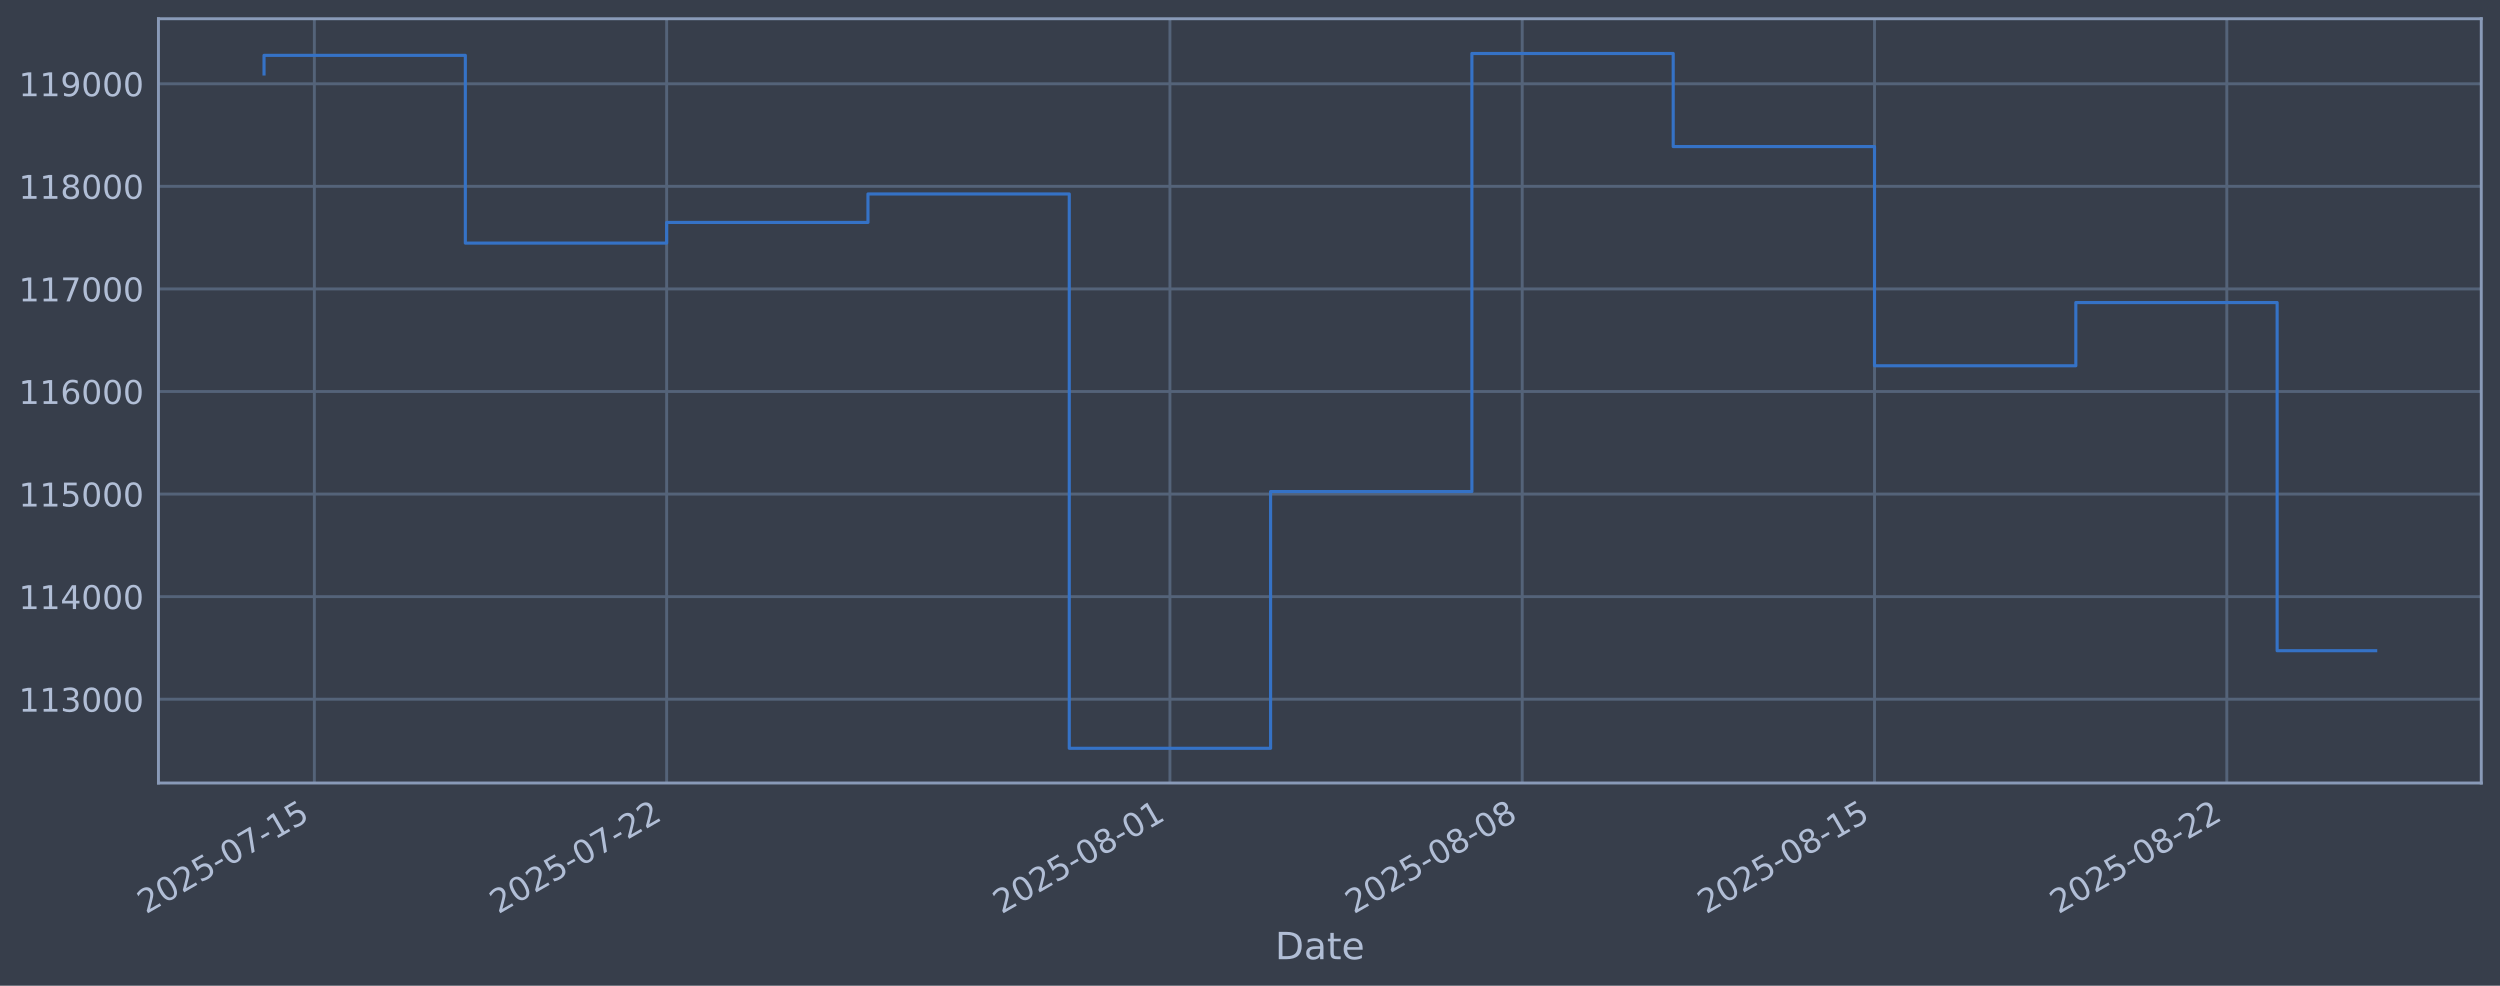
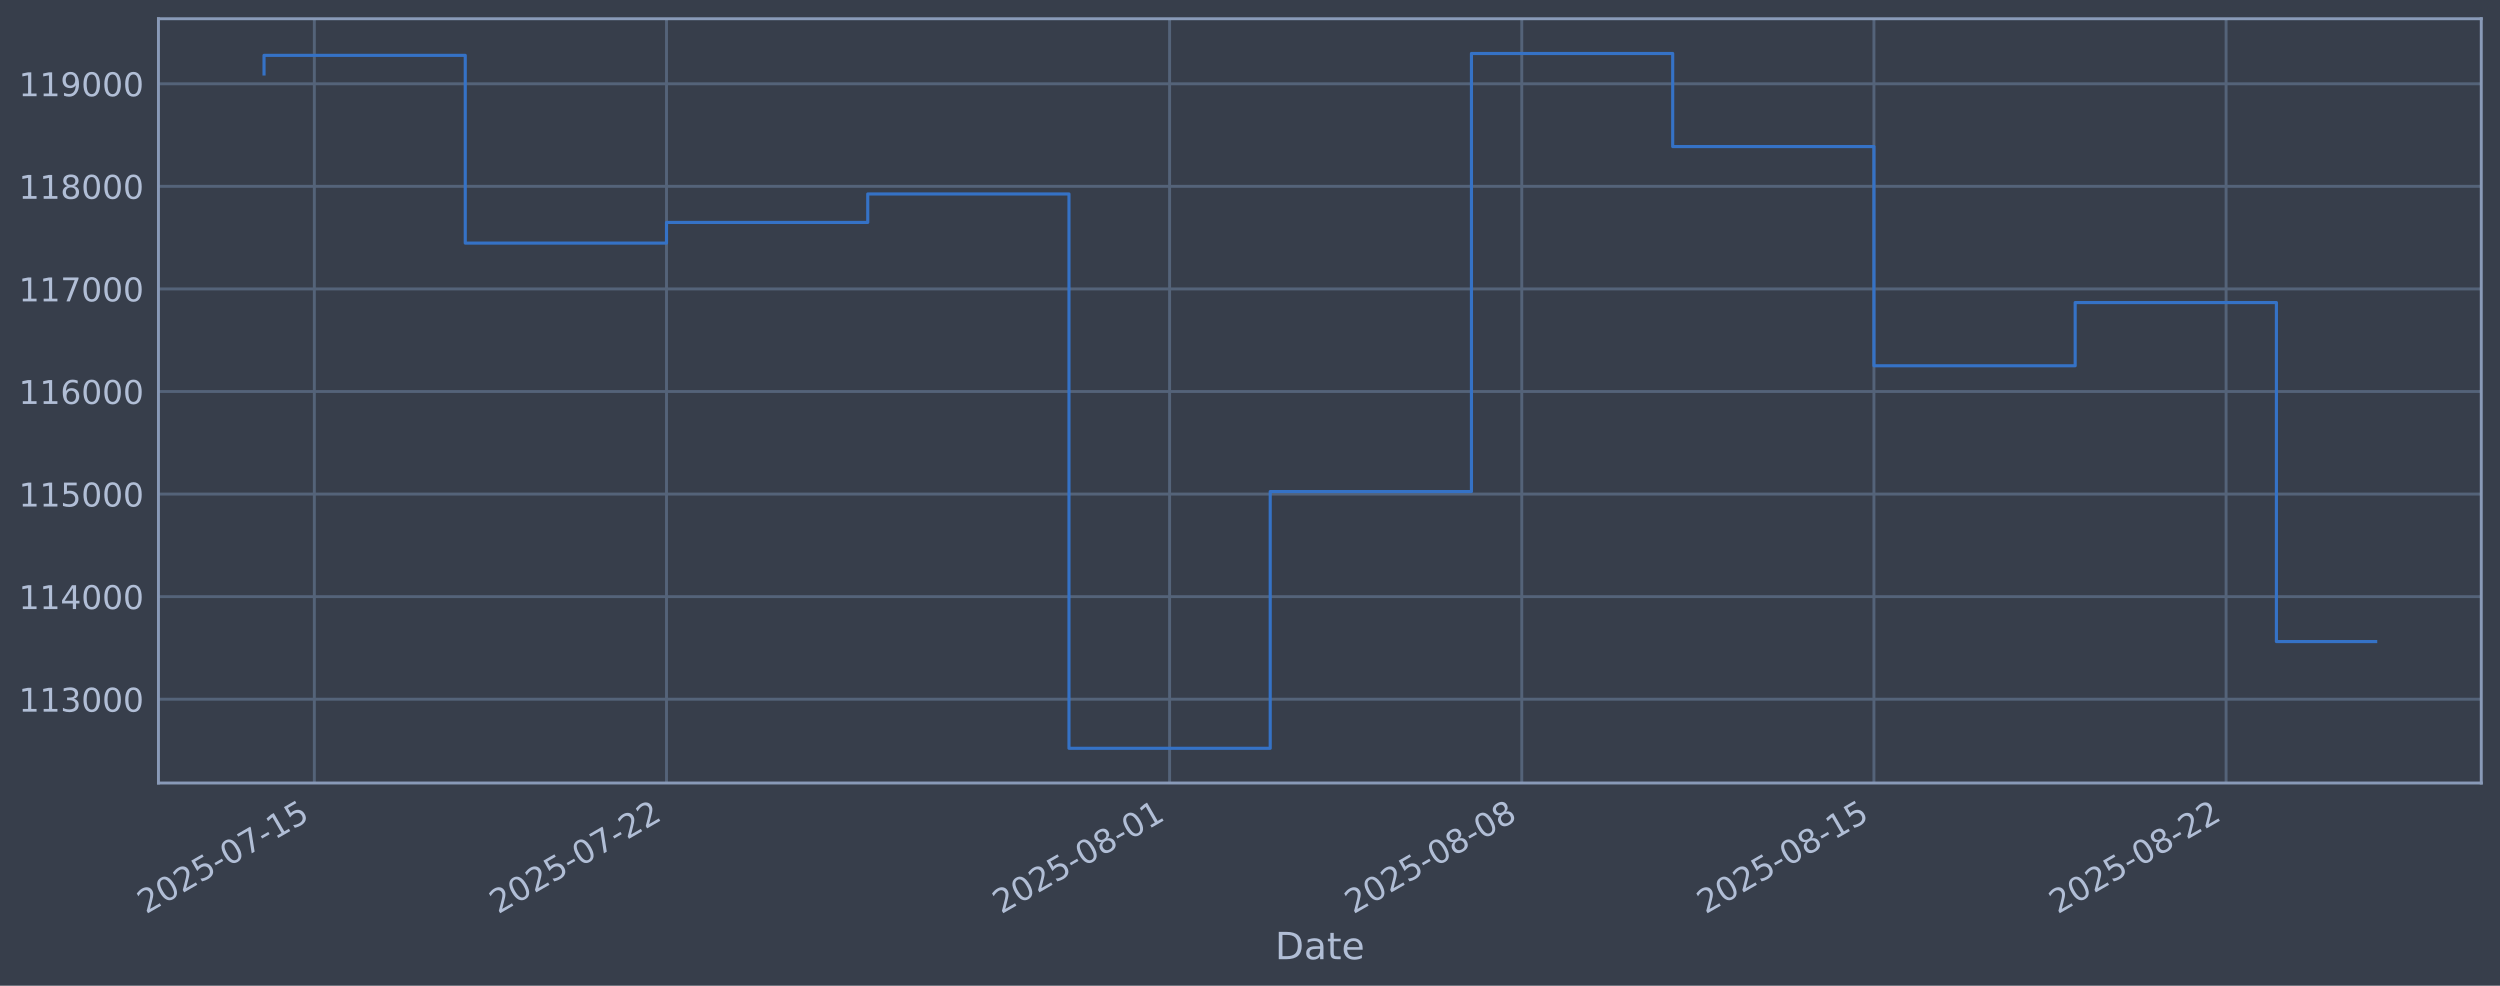
<svg xmlns="http://www.w3.org/2000/svg" xmlns:xlink="http://www.w3.org/1999/xlink" width="960.9pt" height="378.87pt" viewBox="0 0 960.9 378.87" version="1.1">
  <defs>
    <style type="text/css">*{stroke-linejoin: round; stroke-linecap: butt}</style>
  </defs>
  <g id="figure_1">
    <g id="patch_1">
      <path d="M 0 378.87  L 960.9 378.87  L 960.9 0  L 0 0  z " style="fill: #373e4b" />
    </g>
    <g id="axes_1">
      <g id="patch_2">
        <path d="M 60.901 300.96  L 953.701 300.96  L 953.701 7.2  L 60.901 7.2  z " style="fill: #373e4b" />
      </g>
      <g id="matplotlib.axis_1">
        <g id="xtick_1">
          <g id="line2d_1">
-             <path d="M 120.826 300.96  L 120.826 7.2  " clip-path="url(#pf5a057e831)" style="fill: none; stroke: #546379; stroke-width: 1.12; stroke-linecap: square" />
+             <path d="M 120.819 300.96  L 120.819 7.2  " clip-path="url(#p351a5617d9)" style="fill: none; stroke: #546379; stroke-width: 1.12; stroke-linecap: square" />
          </g>
          <g id="line2d_2" />
          <g id="text_1">
-             <g style="fill: #b1bed6" transform="translate(56.10072 351.4642) rotate(-30) scale(0.126 -0.126)">
+             <g style="fill: #b1bed6" transform="translate(56.09371 351.4642) rotate(-30) scale(0.126 -0.126)">
              <defs>
                <path id="DejaVuSans-32" d="M 1228 531  L 3431 531  L 3431 0  L 469 0  L 469 531  Q 828 903 1448 1529  Q 2069 2156 2228 2338  Q 2531 2678 2651 2914  Q 2772 3150 2772 3378  Q 2772 3750 2511 3984  Q 2250 4219 1831 4219  Q 1534 4219 1204 4116  Q 875 4013 500 3803  L 500 4441  Q 881 4594 1212 4672  Q 1544 4750 1819 4750  Q 2544 4750 2975 4387  Q 3406 4025 3406 3419  Q 3406 3131 3298 2873  Q 3191 2616 2906 2266  Q 2828 2175 2409 1742  Q 1991 1309 1228 531  z " transform="scale(0.015625)" />
                <path id="DejaVuSans-30" d="M 2034 4250  Q 1547 4250 1301 3770  Q 1056 3291 1056 2328  Q 1056 1369 1301 889  Q 1547 409 2034 409  Q 2525 409 2770 889  Q 3016 1369 3016 2328  Q 3016 3291 2770 3770  Q 2525 4250 2034 4250  z M 2034 4750  Q 2819 4750 3233 4129  Q 3647 3509 3647 2328  Q 3647 1150 3233 529  Q 2819 -91 2034 -91  Q 1250 -91 836 529  Q 422 1150 422 2328  Q 422 3509 836 4129  Q 1250 4750 2034 4750  z " transform="scale(0.015625)" />
                <path id="DejaVuSans-35" d="M 691 4666  L 3169 4666  L 3169 4134  L 1269 4134  L 1269 2991  Q 1406 3038 1543 3061  Q 1681 3084 1819 3084  Q 2600 3084 3056 2656  Q 3513 2228 3513 1497  Q 3513 744 3044 326  Q 2575 -91 1722 -91  Q 1428 -91 1123 -41  Q 819 9 494 109  L 494 744  Q 775 591 1075 516  Q 1375 441 1709 441  Q 2250 441 2565 725  Q 2881 1009 2881 1497  Q 2881 1984 2565 2268  Q 2250 2553 1709 2553  Q 1456 2553 1204 2497  Q 953 2441 691 2322  L 691 4666  z " transform="scale(0.015625)" />
                <path id="DejaVuSans-2d" d="M 313 2009  L 1997 2009  L 1997 1497  L 313 1497  L 313 2009  z " transform="scale(0.015625)" />
                <path id="DejaVuSans-37" d="M 525 4666  L 3525 4666  L 3525 4397  L 1831 0  L 1172 0  L 2766 4134  L 525 4134  L 525 4666  z " transform="scale(0.015625)" />
                <path id="DejaVuSans-31" d="M 794 531  L 1825 531  L 1825 4091  L 703 3866  L 703 4441  L 1819 4666  L 2450 4666  L 2450 531  L 3481 531  L 3481 0  L 794 0  L 794 531  z " transform="scale(0.015625)" />
              </defs>
              <use xlink:href="#DejaVuSans-32" />
              <use xlink:href="#DejaVuSans-30" transform="translate(63.62305 0)" />
              <use xlink:href="#DejaVuSans-32" transform="translate(127.2461 0)" />
              <use xlink:href="#DejaVuSans-35" transform="translate(190.8691 0)" />
              <use xlink:href="#DejaVuSans-2d" transform="translate(254.4922 0)" />
              <use xlink:href="#DejaVuSans-30" transform="translate(290.5762 0)" />
              <use xlink:href="#DejaVuSans-37" transform="translate(354.1992 0)" />
              <use xlink:href="#DejaVuSans-2d" transform="translate(417.8223 0)" />
              <use xlink:href="#DejaVuSans-31" transform="translate(453.9062 0)" />
              <use xlink:href="#DejaVuSans-35" transform="translate(517.5293 0)" />
            </g>
          </g>
        </g>
        <g id="xtick_2">
          <g id="line2d_3">
-             <path d="M 256.234 300.96  L 256.234 7.2  " clip-path="url(#pf5a057e831)" style="fill: none; stroke: #546379; stroke-width: 1.12; stroke-linecap: square" />
+             <path d="M 256.178 300.96  L 256.178 7.2  " clip-path="url(#p351a5617d9)" style="fill: none; stroke: #546379; stroke-width: 1.12; stroke-linecap: square" />
          </g>
          <g id="line2d_4" />
          <g id="text_2">
-             <g style="fill: #b1bed6" transform="translate(191.5081 351.4642) rotate(-30) scale(0.126 -0.126)">
+             <g style="fill: #b1bed6" transform="translate(191.452 351.4642) rotate(-30) scale(0.126 -0.126)">
              <use xlink:href="#DejaVuSans-32" />
              <use xlink:href="#DejaVuSans-30" transform="translate(63.62305 0)" />
              <use xlink:href="#DejaVuSans-32" transform="translate(127.2461 0)" />
              <use xlink:href="#DejaVuSans-35" transform="translate(190.8691 0)" />
              <use xlink:href="#DejaVuSans-2d" transform="translate(254.4922 0)" />
              <use xlink:href="#DejaVuSans-30" transform="translate(290.5762 0)" />
              <use xlink:href="#DejaVuSans-37" transform="translate(354.1992 0)" />
              <use xlink:href="#DejaVuSans-2d" transform="translate(417.8223 0)" />
              <use xlink:href="#DejaVuSans-32" transform="translate(453.9062 0)" />
              <use xlink:href="#DejaVuSans-32" transform="translate(517.5293 0)" />
            </g>
          </g>
        </g>
        <g id="xtick_3">
          <g id="line2d_5">
-             <path d="M 449.673 300.96  L 449.673 7.2  " clip-path="url(#pf5a057e831)" style="fill: none; stroke: #546379; stroke-width: 1.12; stroke-linecap: square" />
+             <path d="M 449.546 300.96  L 449.546 7.2  " clip-path="url(#p351a5617d9)" style="fill: none; stroke: #546379; stroke-width: 1.12; stroke-linecap: square" />
          </g>
          <g id="line2d_6" />
          <g id="text_3">
-             <g style="fill: #b1bed6" transform="translate(384.9472 351.4642) rotate(-30) scale(0.126 -0.126)">
+             <g style="fill: #b1bed6" transform="translate(384.821 351.4642) rotate(-30) scale(0.126 -0.126)">
              <defs>
                <path id="DejaVuSans-38" d="M 2034 2216  Q 1584 2216 1326 1975  Q 1069 1734 1069 1313  Q 1069 891 1326 650  Q 1584 409 2034 409  Q 2484 409 2743 651  Q 3003 894 3003 1313  Q 3003 1734 2745 1975  Q 2488 2216 2034 2216  z M 1403 2484  Q 997 2584 770 2862  Q 544 3141 544 3541  Q 544 4100 942 4425  Q 1341 4750 2034 4750  Q 2731 4750 3128 4425  Q 3525 4100 3525 3541  Q 3525 3141 3298 2862  Q 3072 2584 2669 2484  Q 3125 2378 3379 2068  Q 3634 1759 3634 1313  Q 3634 634 3220 271  Q 2806 -91 2034 -91  Q 1263 -91 848 271  Q 434 634 434 1313  Q 434 1759 690 2068  Q 947 2378 1403 2484  z M 1172 3481  Q 1172 3119 1398 2916  Q 1625 2713 2034 2713  Q 2441 2713 2670 2916  Q 2900 3119 2900 3481  Q 2900 3844 2670 4047  Q 2441 4250 2034 4250  Q 1625 4250 1398 4047  Q 1172 3844 1172 3481  z " transform="scale(0.015625)" />
              </defs>
              <use xlink:href="#DejaVuSans-32" />
              <use xlink:href="#DejaVuSans-30" transform="translate(63.62305 0)" />
              <use xlink:href="#DejaVuSans-32" transform="translate(127.2461 0)" />
              <use xlink:href="#DejaVuSans-35" transform="translate(190.8691 0)" />
              <use xlink:href="#DejaVuSans-2d" transform="translate(254.4922 0)" />
              <use xlink:href="#DejaVuSans-30" transform="translate(290.5762 0)" />
              <use xlink:href="#DejaVuSans-38" transform="translate(354.1992 0)" />
              <use xlink:href="#DejaVuSans-2d" transform="translate(417.8223 0)" />
              <use xlink:href="#DejaVuSans-30" transform="translate(453.9062 0)" />
              <use xlink:href="#DejaVuSans-31" transform="translate(517.5293 0)" />
            </g>
          </g>
        </g>
        <g id="xtick_4">
          <g id="line2d_7">
-             <path d="M 585.08 300.96  L 585.08 7.2  " clip-path="url(#pf5a057e831)" style="fill: none; stroke: #546379; stroke-width: 1.12; stroke-linecap: square" />
+             <path d="M 584.905 300.96  L 584.905 7.2  " clip-path="url(#p351a5617d9)" style="fill: none; stroke: #546379; stroke-width: 1.12; stroke-linecap: square" />
          </g>
          <g id="line2d_8" />
          <g id="text_4">
-             <g style="fill: #b1bed6" transform="translate(520.3546 351.4642) rotate(-30) scale(0.126 -0.126)">
+             <g style="fill: #b1bed6" transform="translate(520.1793 351.4642) rotate(-30) scale(0.126 -0.126)">
              <use xlink:href="#DejaVuSans-32" />
              <use xlink:href="#DejaVuSans-30" transform="translate(63.62305 0)" />
              <use xlink:href="#DejaVuSans-32" transform="translate(127.2461 0)" />
              <use xlink:href="#DejaVuSans-35" transform="translate(190.8691 0)" />
              <use xlink:href="#DejaVuSans-2d" transform="translate(254.4922 0)" />
              <use xlink:href="#DejaVuSans-30" transform="translate(290.5762 0)" />
              <use xlink:href="#DejaVuSans-38" transform="translate(354.1992 0)" />
              <use xlink:href="#DejaVuSans-2d" transform="translate(417.8223 0)" />
              <use xlink:href="#DejaVuSans-30" transform="translate(453.9062 0)" />
              <use xlink:href="#DejaVuSans-38" transform="translate(517.5293 0)" />
            </g>
          </g>
        </g>
        <g id="xtick_5">
          <g id="line2d_9">
-             <path d="M 720.487 300.96  L 720.487 7.2  " clip-path="url(#pf5a057e831)" style="fill: none; stroke: #546379; stroke-width: 1.12; stroke-linecap: square" />
+             <path d="M 720.263 300.96  L 720.263 7.2  " clip-path="url(#p351a5617d9)" style="fill: none; stroke: #546379; stroke-width: 1.12; stroke-linecap: square" />
          </g>
          <g id="line2d_10" />
          <g id="text_5">
-             <g style="fill: #b1bed6" transform="translate(655.7619 351.4642) rotate(-30) scale(0.126 -0.126)">
+             <g style="fill: #b1bed6" transform="translate(655.5375 351.4642) rotate(-30) scale(0.126 -0.126)">
              <use xlink:href="#DejaVuSans-32" />
              <use xlink:href="#DejaVuSans-30" transform="translate(63.62305 0)" />
              <use xlink:href="#DejaVuSans-32" transform="translate(127.2461 0)" />
              <use xlink:href="#DejaVuSans-35" transform="translate(190.8691 0)" />
              <use xlink:href="#DejaVuSans-2d" transform="translate(254.4922 0)" />
              <use xlink:href="#DejaVuSans-30" transform="translate(290.5762 0)" />
              <use xlink:href="#DejaVuSans-38" transform="translate(354.1992 0)" />
              <use xlink:href="#DejaVuSans-2d" transform="translate(417.8223 0)" />
              <use xlink:href="#DejaVuSans-31" transform="translate(453.9062 0)" />
              <use xlink:href="#DejaVuSans-35" transform="translate(517.5293 0)" />
            </g>
          </g>
        </g>
        <g id="xtick_6">
          <g id="line2d_11">
-             <path d="M 855.895 300.96  L 855.895 7.2  " clip-path="url(#pf5a057e831)" style="fill: none; stroke: #546379; stroke-width: 1.12; stroke-linecap: square" />
+             <path d="M 855.621 300.96  L 855.621 7.2  " clip-path="url(#p351a5617d9)" style="fill: none; stroke: #546379; stroke-width: 1.12; stroke-linecap: square" />
          </g>
          <g id="line2d_12" />
          <g id="text_6">
-             <g style="fill: #b1bed6" transform="translate(791.1693 351.4642) rotate(-30) scale(0.126 -0.126)">
+             <g style="fill: #b1bed6" transform="translate(790.8958 351.4642) rotate(-30) scale(0.126 -0.126)">
              <use xlink:href="#DejaVuSans-32" />
              <use xlink:href="#DejaVuSans-30" transform="translate(63.62305 0)" />
              <use xlink:href="#DejaVuSans-32" transform="translate(127.2461 0)" />
              <use xlink:href="#DejaVuSans-35" transform="translate(190.8691 0)" />
              <use xlink:href="#DejaVuSans-2d" transform="translate(254.4922 0)" />
              <use xlink:href="#DejaVuSans-30" transform="translate(290.5762 0)" />
              <use xlink:href="#DejaVuSans-38" transform="translate(354.1992 0)" />
              <use xlink:href="#DejaVuSans-2d" transform="translate(417.8223 0)" />
              <use xlink:href="#DejaVuSans-32" transform="translate(453.9062 0)" />
              <use xlink:href="#DejaVuSans-32" transform="translate(517.5293 0)" />
            </g>
          </g>
        </g>
        <g id="text_7">
          <g style="fill: #b1bed6" transform="translate(490.0914 368.6753) scale(0.144 -0.144)">
            <defs>
              <path id="DejaVuSans-44" d="M 1259 4147  L 1259 519  L 2022 519  Q 2988 519 3436 956  Q 3884 1394 3884 2338  Q 3884 3275 3436 3711  Q 2988 4147 2022 4147  L 1259 4147  z M 628 4666  L 1925 4666  Q 3281 4666 3915 4102  Q 4550 3538 4550 2338  Q 4550 1131 3912 565  Q 3275 0 1925 0  L 628 0  L 628 4666  z " transform="scale(0.015625)" />
              <path id="DejaVuSans-61" d="M 2194 1759  Q 1497 1759 1228 1600  Q 959 1441 959 1056  Q 959 750 1161 570  Q 1363 391 1709 391  Q 2188 391 2477 730  Q 2766 1069 2766 1631  L 2766 1759  L 2194 1759  z M 3341 1997  L 3341 0  L 2766 0  L 2766 531  Q 2569 213 2275 61  Q 1981 -91 1556 -91  Q 1019 -91 701 211  Q 384 513 384 1019  Q 384 1609 779 1909  Q 1175 2209 1959 2209  L 2766 2209  L 2766 2266  Q 2766 2663 2505 2880  Q 2244 3097 1772 3097  Q 1472 3097 1187 3025  Q 903 2953 641 2809  L 641 3341  Q 956 3463 1253 3523  Q 1550 3584 1831 3584  Q 2591 3584 2966 3190  Q 3341 2797 3341 1997  z " transform="scale(0.015625)" />
              <path id="DejaVuSans-74" d="M 1172 4494  L 1172 3500  L 2356 3500  L 2356 3053  L 1172 3053  L 1172 1153  Q 1172 725 1289 603  Q 1406 481 1766 481  L 2356 481  L 2356 0  L 1766 0  Q 1100 0 847 248  Q 594 497 594 1153  L 594 3053  L 172 3053  L 172 3500  L 594 3500  L 594 4494  L 1172 4494  z " transform="scale(0.015625)" />
              <path id="DejaVuSans-65" d="M 3597 1894  L 3597 1613  L 953 1613  Q 991 1019 1311 708  Q 1631 397 2203 397  Q 2534 397 2845 478  Q 3156 559 3463 722  L 3463 178  Q 3153 47 2828 -22  Q 2503 -91 2169 -91  Q 1331 -91 842 396  Q 353 884 353 1716  Q 353 2575 817 3079  Q 1281 3584 2069 3584  Q 2775 3584 3186 3129  Q 3597 2675 3597 1894  z M 3022 2063  Q 3016 2534 2758 2815  Q 2500 3097 2075 3097  Q 1594 3097 1305 2825  Q 1016 2553 972 2059  L 3022 2063  z " transform="scale(0.015625)" />
            </defs>
            <use xlink:href="#DejaVuSans-44" />
            <use xlink:href="#DejaVuSans-61" transform="translate(77.00195 0)" />
            <use xlink:href="#DejaVuSans-74" transform="translate(138.2812 0)" />
            <use xlink:href="#DejaVuSans-65" transform="translate(177.4902 0)" />
          </g>
        </g>
      </g>
      <g id="matplotlib.axis_2">
        <g id="ytick_1">
          <g id="line2d_13">
-             <path d="M 60.901 268.75  L 953.701 268.75  " clip-path="url(#pf5a057e831)" style="fill: none; stroke: #546379; stroke-width: 1.12; stroke-linecap: square" />
+             <path d="M 60.901 268.75  L 953.701 268.75  " clip-path="url(#p351a5617d9)" style="fill: none; stroke: #546379; stroke-width: 1.12; stroke-linecap: square" />
          </g>
          <g id="line2d_14" />
          <g id="text_8">
            <g style="fill: #b1bed6" transform="translate(7.2 273.5373) scale(0.126 -0.126)">
              <defs>
                <path id="DejaVuSans-33" d="M 2597 2516  Q 3050 2419 3304 2112  Q 3559 1806 3559 1356  Q 3559 666 3084 287  Q 2609 -91 1734 -91  Q 1441 -91 1130 -33  Q 819 25 488 141  L 488 750  Q 750 597 1062 519  Q 1375 441 1716 441  Q 2309 441 2620 675  Q 2931 909 2931 1356  Q 2931 1769 2642 2001  Q 2353 2234 1838 2234  L 1294 2234  L 1294 2753  L 1863 2753  Q 2328 2753 2575 2939  Q 2822 3125 2822 3475  Q 2822 3834 2567 4026  Q 2313 4219 1838 4219  Q 1578 4219 1281 4162  Q 984 4106 628 3988  L 628 4550  Q 988 4650 1302 4700  Q 1616 4750 1894 4750  Q 2613 4750 3031 4423  Q 3450 4097 3450 3541  Q 3450 3153 3228 2886  Q 3006 2619 2597 2516  z " transform="scale(0.015625)" />
              </defs>
              <use xlink:href="#DejaVuSans-31" />
              <use xlink:href="#DejaVuSans-31" transform="translate(63.62305 0)" />
              <use xlink:href="#DejaVuSans-33" transform="translate(127.2461 0)" />
              <use xlink:href="#DejaVuSans-30" transform="translate(190.8691 0)" />
              <use xlink:href="#DejaVuSans-30" transform="translate(254.4922 0)" />
              <use xlink:href="#DejaVuSans-30" transform="translate(318.1152 0)" />
            </g>
          </g>
        </g>
        <g id="ytick_2">
          <g id="line2d_15">
-             <path d="M 60.901 229.325  L 953.701 229.325  " clip-path="url(#pf5a057e831)" style="fill: none; stroke: #546379; stroke-width: 1.12; stroke-linecap: square" />
+             <path d="M 60.901 229.325  L 953.701 229.325  " clip-path="url(#p351a5617d9)" style="fill: none; stroke: #546379; stroke-width: 1.12; stroke-linecap: square" />
          </g>
          <g id="line2d_16" />
          <g id="text_9">
            <g style="fill: #b1bed6" transform="translate(7.2 234.1122) scale(0.126 -0.126)">
              <defs>
                <path id="DejaVuSans-34" d="M 2419 4116  L 825 1625  L 2419 1625  L 2419 4116  z M 2253 4666  L 3047 4666  L 3047 1625  L 3713 1625  L 3713 1100  L 3047 1100  L 3047 0  L 2419 0  L 2419 1100  L 313 1100  L 313 1709  L 2253 4666  z " transform="scale(0.015625)" />
              </defs>
              <use xlink:href="#DejaVuSans-31" />
              <use xlink:href="#DejaVuSans-31" transform="translate(63.62305 0)" />
              <use xlink:href="#DejaVuSans-34" transform="translate(127.2461 0)" />
              <use xlink:href="#DejaVuSans-30" transform="translate(190.8691 0)" />
              <use xlink:href="#DejaVuSans-30" transform="translate(254.4922 0)" />
              <use xlink:href="#DejaVuSans-30" transform="translate(318.1152 0)" />
            </g>
          </g>
        </g>
        <g id="ytick_3">
          <g id="line2d_17">
-             <path d="M 60.901 189.9  L 953.701 189.9  " clip-path="url(#pf5a057e831)" style="fill: none; stroke: #546379; stroke-width: 1.12; stroke-linecap: square" />
+             <path d="M 60.901 189.9  L 953.701 189.9  " clip-path="url(#p351a5617d9)" style="fill: none; stroke: #546379; stroke-width: 1.12; stroke-linecap: square" />
          </g>
          <g id="line2d_18" />
          <g id="text_10">
            <g style="fill: #b1bed6" transform="translate(7.2 194.6871) scale(0.126 -0.126)">
              <use xlink:href="#DejaVuSans-31" />
              <use xlink:href="#DejaVuSans-31" transform="translate(63.62305 0)" />
              <use xlink:href="#DejaVuSans-35" transform="translate(127.2461 0)" />
              <use xlink:href="#DejaVuSans-30" transform="translate(190.8691 0)" />
              <use xlink:href="#DejaVuSans-30" transform="translate(254.4922 0)" />
              <use xlink:href="#DejaVuSans-30" transform="translate(318.1152 0)" />
            </g>
          </g>
        </g>
        <g id="ytick_4">
          <g id="line2d_19">
-             <path d="M 60.901 150.475  L 953.701 150.475  " clip-path="url(#pf5a057e831)" style="fill: none; stroke: #546379; stroke-width: 1.12; stroke-linecap: square" />
+             <path d="M 60.901 150.475  L 953.701 150.475  " clip-path="url(#p351a5617d9)" style="fill: none; stroke: #546379; stroke-width: 1.12; stroke-linecap: square" />
          </g>
          <g id="line2d_20" />
          <g id="text_11">
            <g style="fill: #b1bed6" transform="translate(7.2 155.262) scale(0.126 -0.126)">
              <defs>
                <path id="DejaVuSans-36" d="M 2113 2584  Q 1688 2584 1439 2293  Q 1191 2003 1191 1497  Q 1191 994 1439 701  Q 1688 409 2113 409  Q 2538 409 2786 701  Q 3034 994 3034 1497  Q 3034 2003 2786 2293  Q 2538 2584 2113 2584  z M 3366 4563  L 3366 3988  Q 3128 4100 2886 4159  Q 2644 4219 2406 4219  Q 1781 4219 1451 3797  Q 1122 3375 1075 2522  Q 1259 2794 1537 2939  Q 1816 3084 2150 3084  Q 2853 3084 3261 2657  Q 3669 2231 3669 1497  Q 3669 778 3244 343  Q 2819 -91 2113 -91  Q 1303 -91 875 529  Q 447 1150 447 2328  Q 447 3434 972 4092  Q 1497 4750 2381 4750  Q 2619 4750 2861 4703  Q 3103 4656 3366 4563  z " transform="scale(0.015625)" />
              </defs>
              <use xlink:href="#DejaVuSans-31" />
              <use xlink:href="#DejaVuSans-31" transform="translate(63.62305 0)" />
              <use xlink:href="#DejaVuSans-36" transform="translate(127.2461 0)" />
              <use xlink:href="#DejaVuSans-30" transform="translate(190.8691 0)" />
              <use xlink:href="#DejaVuSans-30" transform="translate(254.4922 0)" />
              <use xlink:href="#DejaVuSans-30" transform="translate(318.1152 0)" />
            </g>
          </g>
        </g>
        <g id="ytick_5">
          <g id="line2d_21">
-             <path d="M 60.901 111.05  L 953.701 111.05  " clip-path="url(#pf5a057e831)" style="fill: none; stroke: #546379; stroke-width: 1.12; stroke-linecap: square" />
+             <path d="M 60.901 111.05  L 953.701 111.05  " clip-path="url(#p351a5617d9)" style="fill: none; stroke: #546379; stroke-width: 1.12; stroke-linecap: square" />
          </g>
          <g id="line2d_22" />
          <g id="text_12">
            <g style="fill: #b1bed6" transform="translate(7.2 115.8369) scale(0.126 -0.126)">
              <use xlink:href="#DejaVuSans-31" />
              <use xlink:href="#DejaVuSans-31" transform="translate(63.62305 0)" />
              <use xlink:href="#DejaVuSans-37" transform="translate(127.2461 0)" />
              <use xlink:href="#DejaVuSans-30" transform="translate(190.8691 0)" />
              <use xlink:href="#DejaVuSans-30" transform="translate(254.4922 0)" />
              <use xlink:href="#DejaVuSans-30" transform="translate(318.1152 0)" />
            </g>
          </g>
        </g>
        <g id="ytick_6">
          <g id="line2d_23">
-             <path d="M 60.901 71.625  L 953.701 71.625  " clip-path="url(#pf5a057e831)" style="fill: none; stroke: #546379; stroke-width: 1.12; stroke-linecap: square" />
+             <path d="M 60.901 71.625  L 953.701 71.625  " clip-path="url(#p351a5617d9)" style="fill: none; stroke: #546379; stroke-width: 1.12; stroke-linecap: square" />
          </g>
          <g id="line2d_24" />
          <g id="text_13">
            <g style="fill: #b1bed6" transform="translate(7.2 76.4118) scale(0.126 -0.126)">
              <use xlink:href="#DejaVuSans-31" />
              <use xlink:href="#DejaVuSans-31" transform="translate(63.62305 0)" />
              <use xlink:href="#DejaVuSans-38" transform="translate(127.2461 0)" />
              <use xlink:href="#DejaVuSans-30" transform="translate(190.8691 0)" />
              <use xlink:href="#DejaVuSans-30" transform="translate(254.4922 0)" />
              <use xlink:href="#DejaVuSans-30" transform="translate(318.1152 0)" />
            </g>
          </g>
        </g>
        <g id="ytick_7">
          <g id="line2d_25">
-             <path d="M 60.901 32.2  L 953.701 32.2  " clip-path="url(#pf5a057e831)" style="fill: none; stroke: #546379; stroke-width: 1.12; stroke-linecap: square" />
+             <path d="M 60.901 32.2  L 953.701 32.2  " clip-path="url(#p351a5617d9)" style="fill: none; stroke: #546379; stroke-width: 1.12; stroke-linecap: square" />
          </g>
          <g id="line2d_26" />
          <g id="text_14">
            <g style="fill: #b1bed6" transform="translate(7.2 36.9867) scale(0.126 -0.126)">
              <defs>
                <path id="DejaVuSans-39" d="M 703 97  L 703 672  Q 941 559 1184 500  Q 1428 441 1663 441  Q 2288 441 2617 861  Q 2947 1281 2994 2138  Q 2813 1869 2534 1725  Q 2256 1581 1919 1581  Q 1219 1581 811 2004  Q 403 2428 403 3163  Q 403 3881 828 4315  Q 1253 4750 1959 4750  Q 2769 4750 3195 4129  Q 3622 3509 3622 2328  Q 3622 1225 3098 567  Q 2575 -91 1691 -91  Q 1453 -91 1209 -44  Q 966 3 703 97  z M 1959 2075  Q 2384 2075 2632 2365  Q 2881 2656 2881 3163  Q 2881 3666 2632 3958  Q 2384 4250 1959 4250  Q 1534 4250 1286 3958  Q 1038 3666 1038 3163  Q 1038 2656 1286 2365  Q 1534 2075 1959 2075  z " transform="scale(0.015625)" />
              </defs>
              <use xlink:href="#DejaVuSans-31" />
              <use xlink:href="#DejaVuSans-31" transform="translate(63.62305 0)" />
              <use xlink:href="#DejaVuSans-39" transform="translate(127.2461 0)" />
              <use xlink:href="#DejaVuSans-30" transform="translate(190.8691 0)" />
              <use xlink:href="#DejaVuSans-30" transform="translate(254.4922 0)" />
              <use xlink:href="#DejaVuSans-30" transform="translate(318.1152 0)" />
            </g>
          </g>
        </g>
      </g>
      <g id="line2d_27">
-         <path d="M 101.482 28.439  L 101.482 21.285  L 178.858 21.285  L 178.858 93.435  L 256.234 93.435  L 256.234 85.489  L 333.609 85.489  L 333.609 74.56  L 410.985 74.56  L 410.985 287.607  L 488.361 287.607  L 488.361 188.936  L 565.736 188.936  L 565.736 20.553  L 643.112 20.553  L 643.112 56.332  L 720.487 56.332  L 720.487 140.575  L 797.863 140.575  L 797.863 116.295  L 875.239 116.295  L 875.239 250.105  L 913.119 250.105  " clip-path="url(#pf5a057e831)" style="fill: none; stroke: #3572c6; stroke-width: 1.2; stroke-linecap: square" />
+         <path d="M 101.482 28.439  L 101.482 21.285  L 178.83 21.285  L 178.83 93.435  L 256.178 93.435  L 256.178 85.489  L 333.525 85.489  L 333.525 74.56  L 410.873 74.56  L 410.873 287.607  L 488.22 287.607  L 488.22 188.936  L 565.568 188.936  L 565.568 20.553  L 642.915 20.553  L 642.915 56.332  L 720.263 56.332  L 720.263 140.575  L 797.611 140.575  L 797.611 116.295  L 874.958 116.295  L 874.958 246.59  L 913.119 246.59  " clip-path="url(#p351a5617d9)" style="fill: none; stroke: #3572c6; stroke-width: 1.2; stroke-linecap: square" />
      </g>
      <g id="patch_3">
        <path d="M 60.901 300.96  L 60.901 7.2  " style="fill: none; stroke: #899ab8; stroke-width: 1.12; stroke-linejoin: miter; stroke-linecap: square" />
      </g>
      <g id="patch_4">
        <path d="M 953.701 300.96  L 953.701 7.2  " style="fill: none; stroke: #899ab8; stroke-width: 1.12; stroke-linejoin: miter; stroke-linecap: square" />
      </g>
      <g id="patch_5">
        <path d="M 60.901 300.96  L 953.701 300.96  " style="fill: none; stroke: #899ab8; stroke-width: 1.12; stroke-linejoin: miter; stroke-linecap: square" />
      </g>
      <g id="patch_6">
        <path d="M 60.901 7.2  L 953.701 7.2  " style="fill: none; stroke: #899ab8; stroke-width: 1.12; stroke-linejoin: miter; stroke-linecap: square" />
      </g>
    </g>
  </g>
  <defs>
-     <clipPath id="pf5a057e831">
+     <clipPath id="p351a5617d9">
      <rect x="60.901" y="7.2" width="892.8" height="293.76" />
    </clipPath>
  </defs>
</svg>
